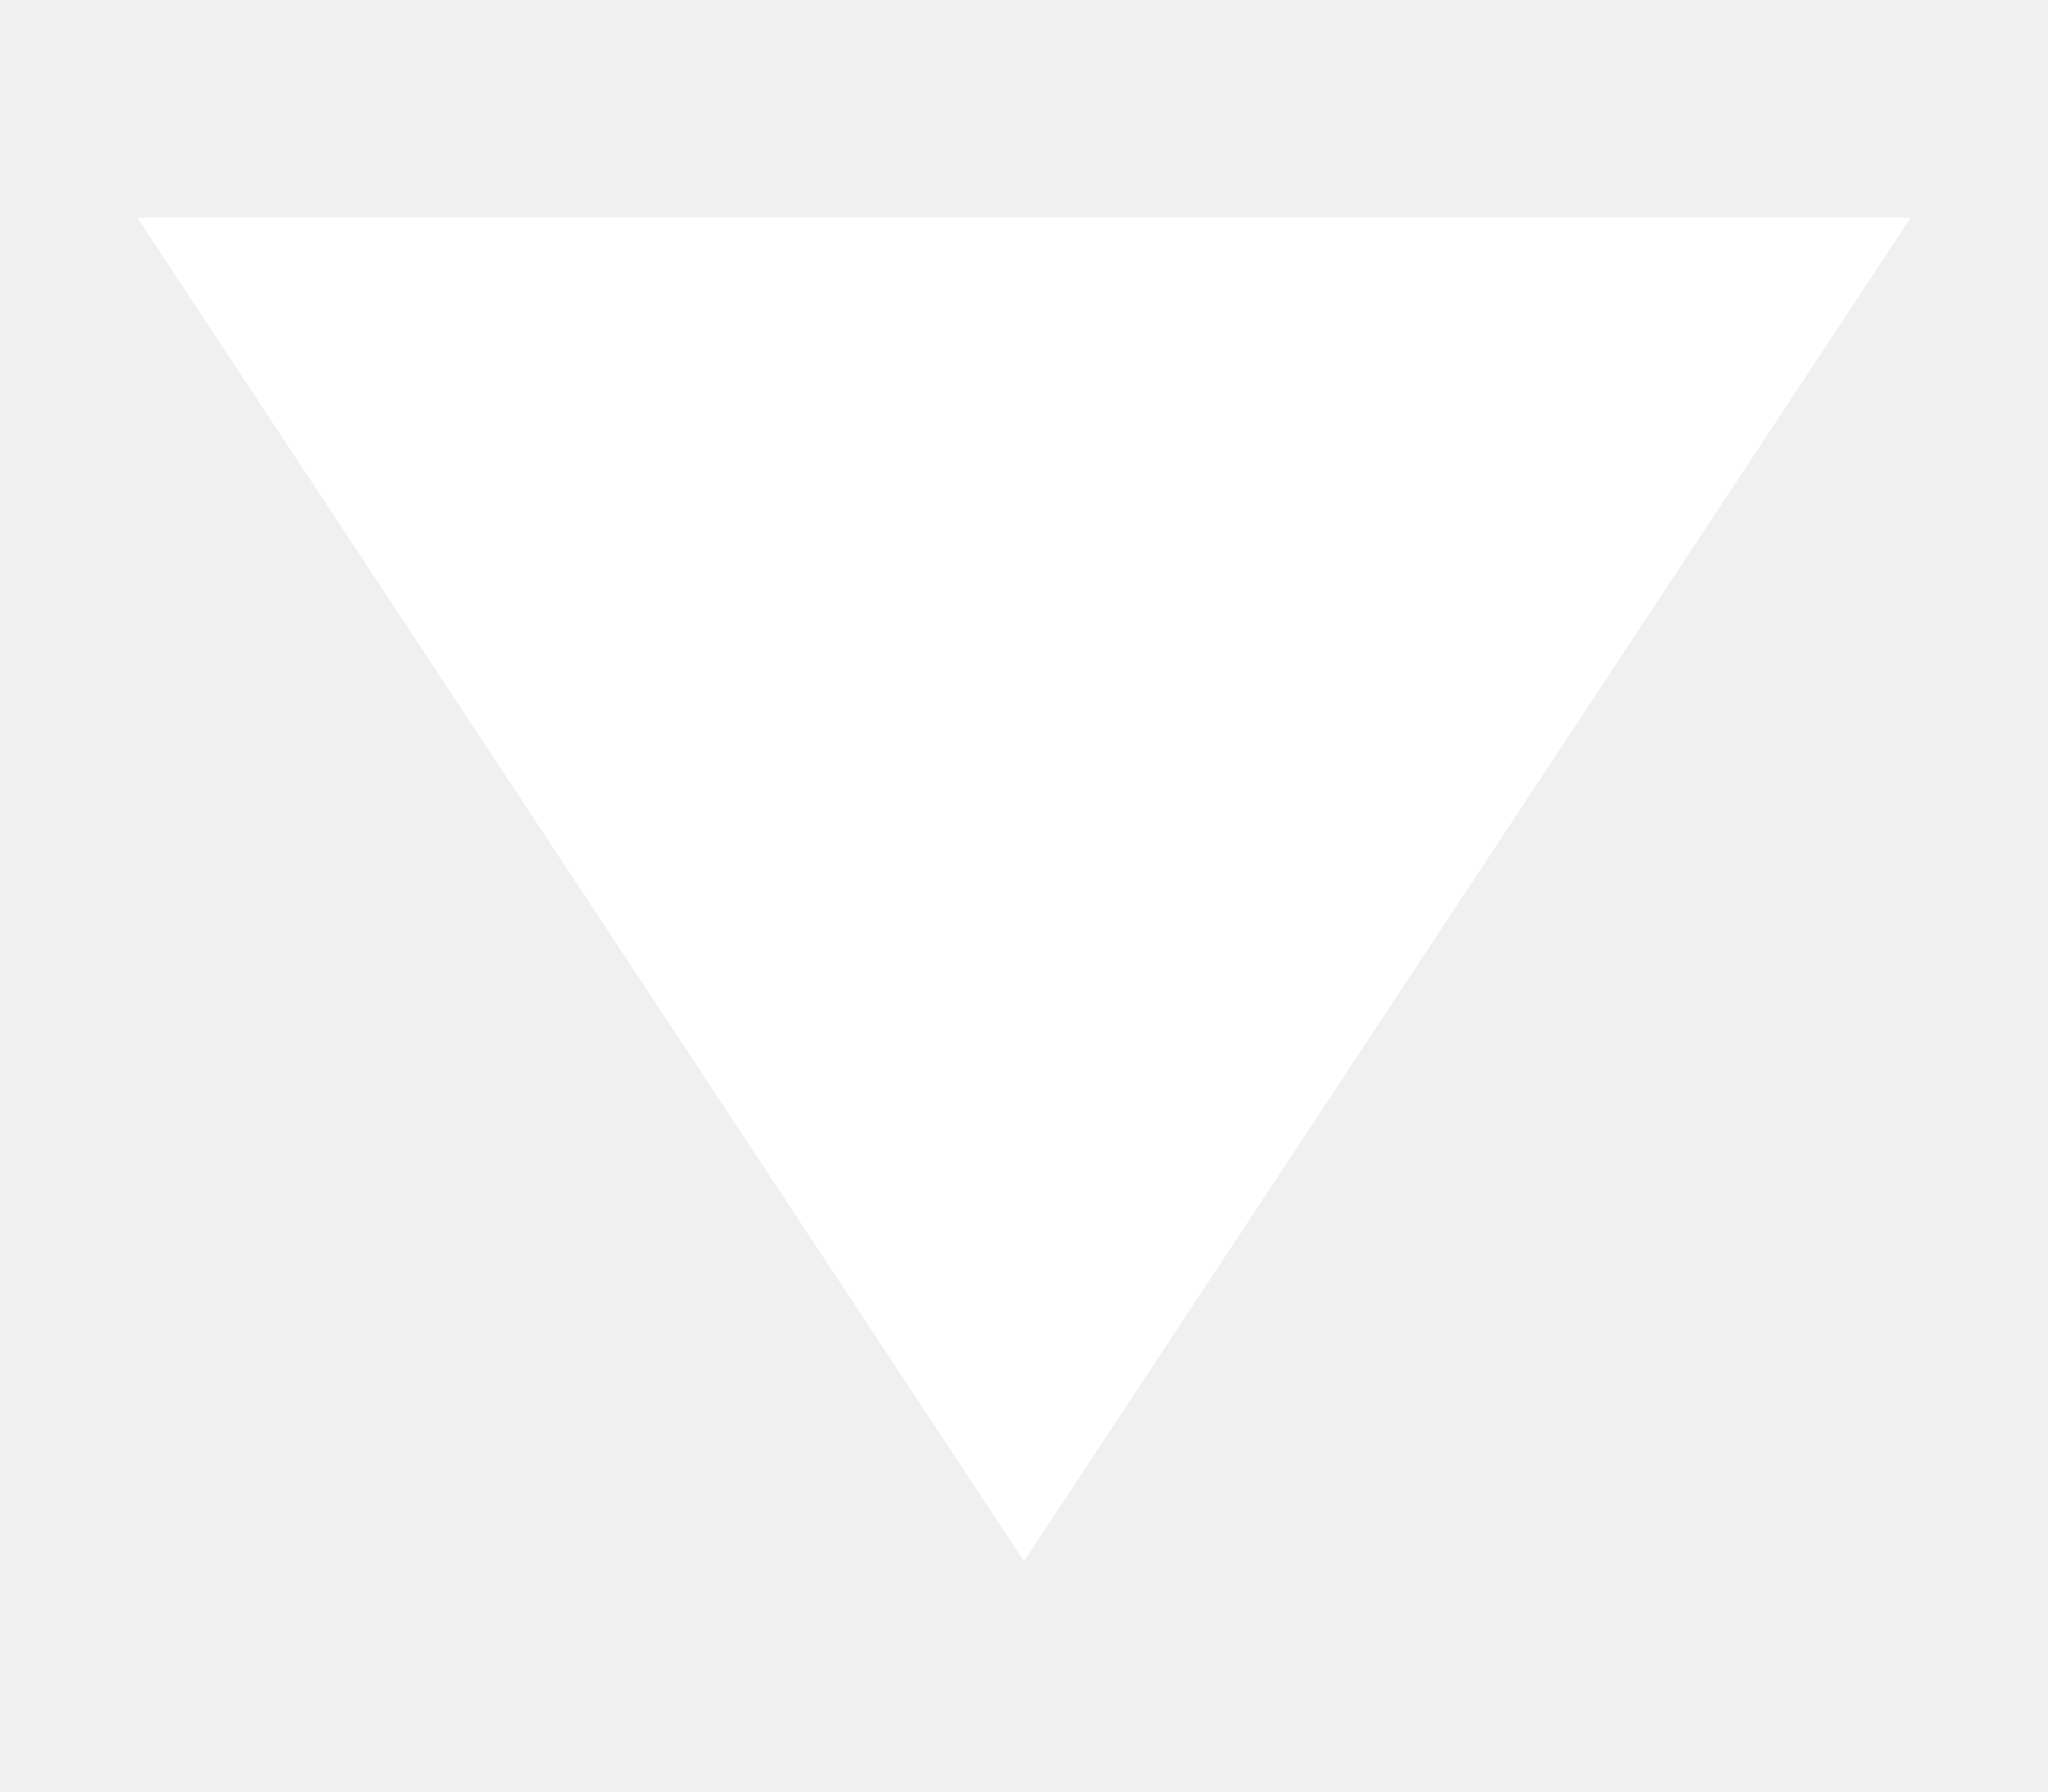
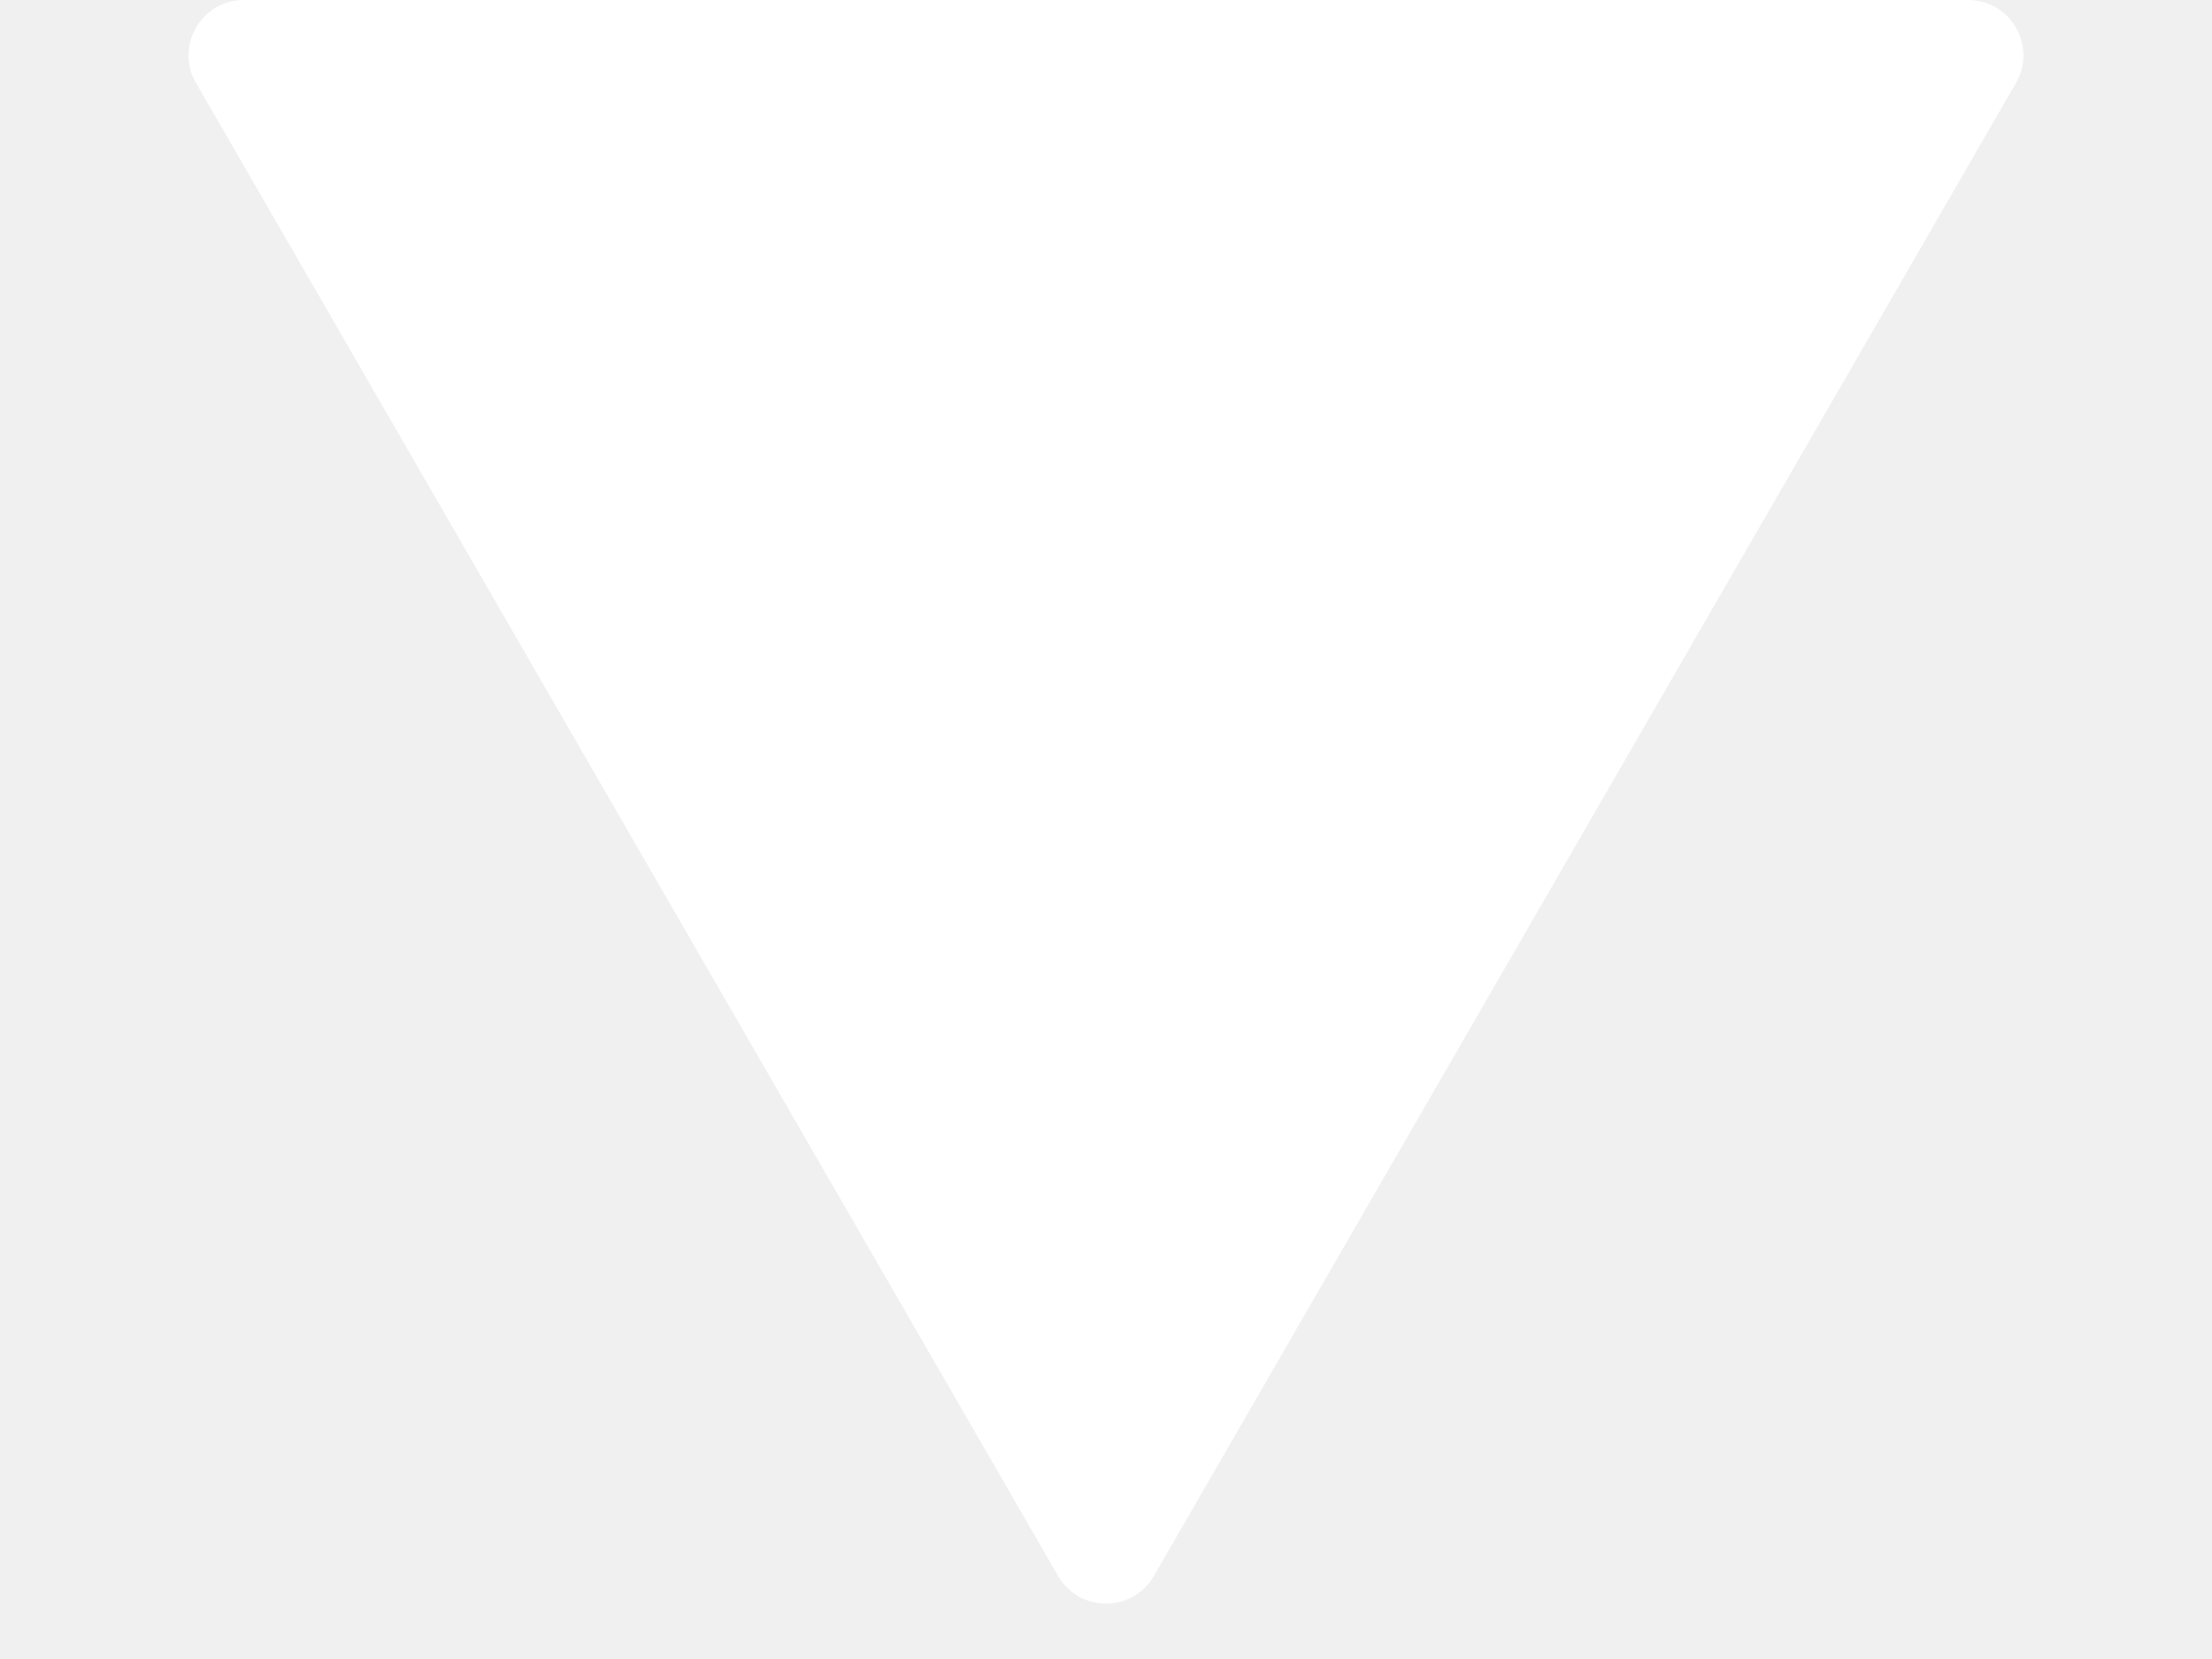
- <svg xmlns="http://www.w3.org/2000/svg" width="8" height="7" viewBox="0 0 8 7" fill="none">
-   <path d="M4 6.1L0.536 0.85L7.464 0.85L4 6.1Z" fill="white" />
+ <svg xmlns="http://www.w3.org/2000/svg" width="8" height="6" viewBox="0 0 8 6" fill="none">
+   <path d="M4.173 5.7C4.096 5.833 3.904 5.833 3.827 5.7L0.709 0.3C0.632 0.167 0.728 -6.35708e-07 0.882 -6.22248e-07L7.118 -7.71339e-08C7.272 -6.36743e-08 7.368 0.167 7.291 0.3L4.173 5.7Z" fill="white" />
</svg>
